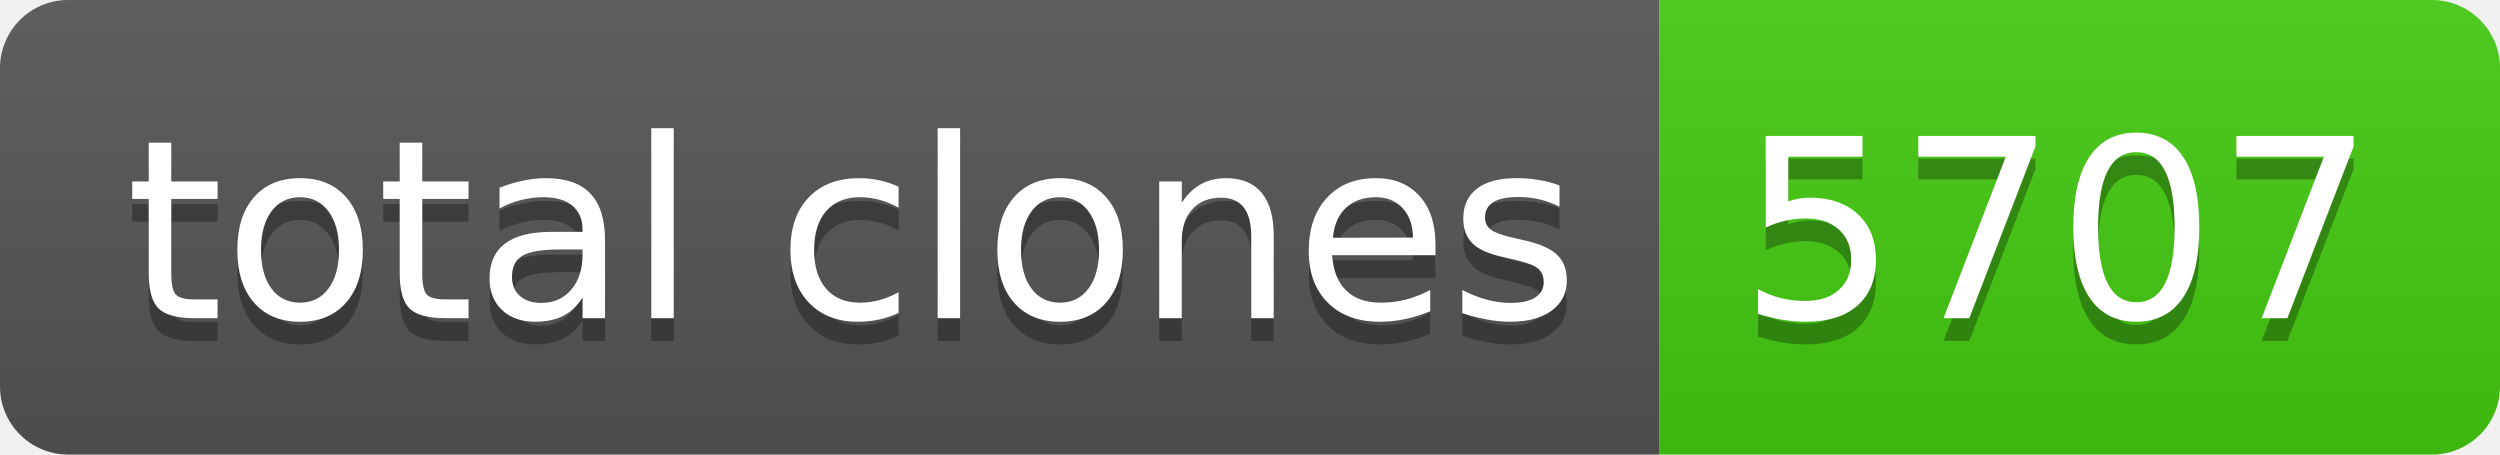
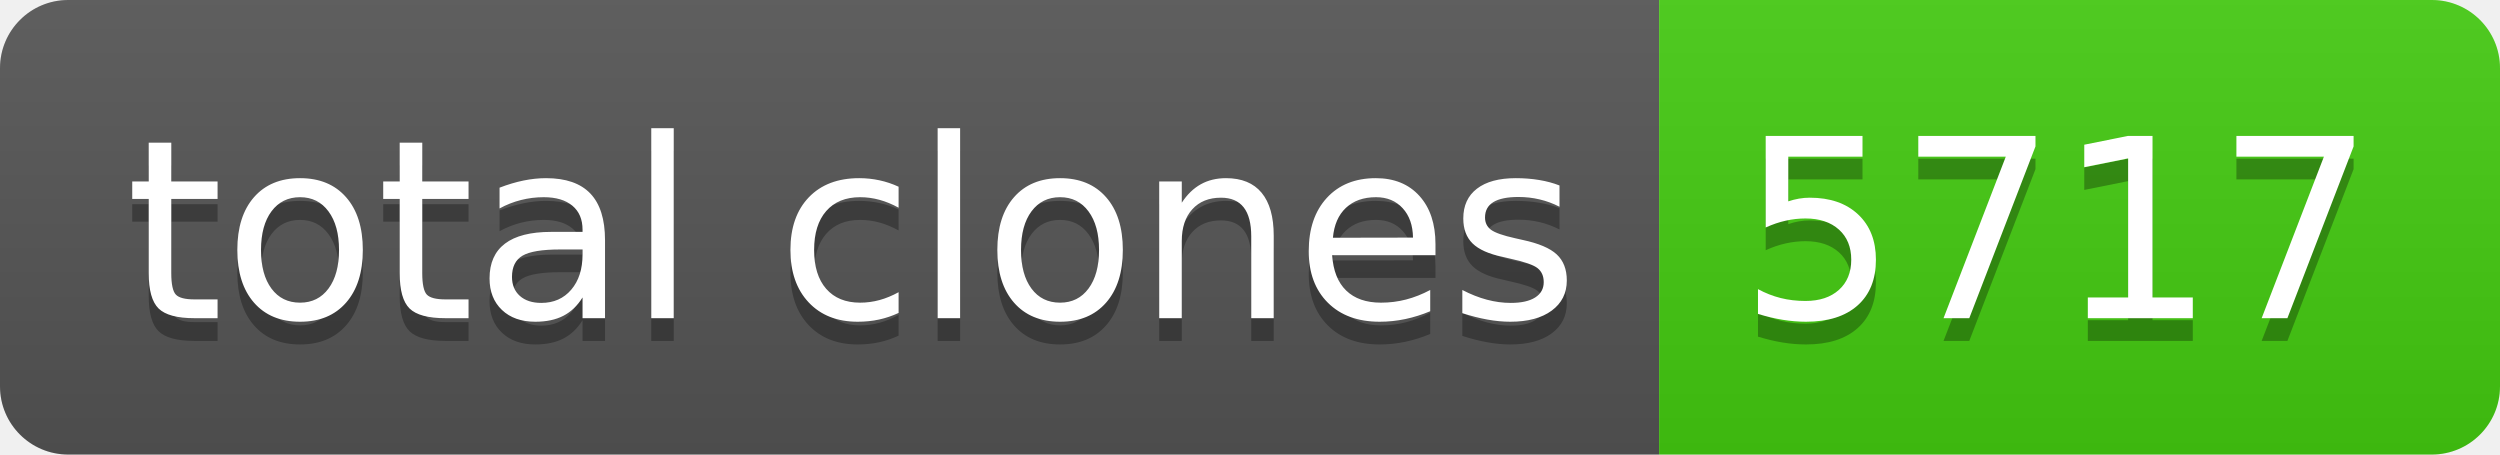
- <svg xmlns="http://www.w3.org/2000/svg" width="110" height="20" role="img" aria-label="total clones: 5707">
+ <svg xmlns="http://www.w3.org/2000/svg" width="110" height="20" role="img" aria-label="total clones: 5717">
  <linearGradient id="s" x2="0" y2="100%">
    <stop offset="0" stop-color="#bbb" stop-opacity=".1" />
    <stop offset="1" stop-opacity=".1" />
  </linearGradient>
  <clipPath id="r">
    <rect width="110" height="20" rx="3" fill="#fff" />
  </clipPath>
  <g clip-path="url(#r)">
    <rect width="73" height="20" fill="#555" />
    <rect x="73" width="37" height="20" fill="#4c1" />
    <rect width="110" height="20" fill="url(#s)" />
  </g>
  <g fill="#fff" text-anchor="middle" font-family="Verdana,Geneva,DejaVu Sans,sans-serif" text-rendering="geometricPrecision" font-size="110">
    <text aria-hidden="true" x="375" y="150" fill="#010101" fill-opacity=".3" transform="scale(.1)" textLength="630">total clones</text>
    <text x="375" y="140" transform="scale(.1)" fill="#fff" textLength="630">total clones</text>
-     <text aria-hidden="true" x="905" y="150" fill="#010101" fill-opacity=".3" transform="scale(.1)" textLength="270">5707</text>
-     <text x="905" y="140" transform="scale(.1)" fill="#fff" textLength="270">5707</text>
+     <text aria-hidden="true" x="905" y="150" fill="#010101" fill-opacity=".3" transform="scale(.1)" textLength="270">5717</text>
+     <text x="905" y="140" transform="scale(.1)" fill="#fff" textLength="270">5717</text>
  </g>
</svg>
